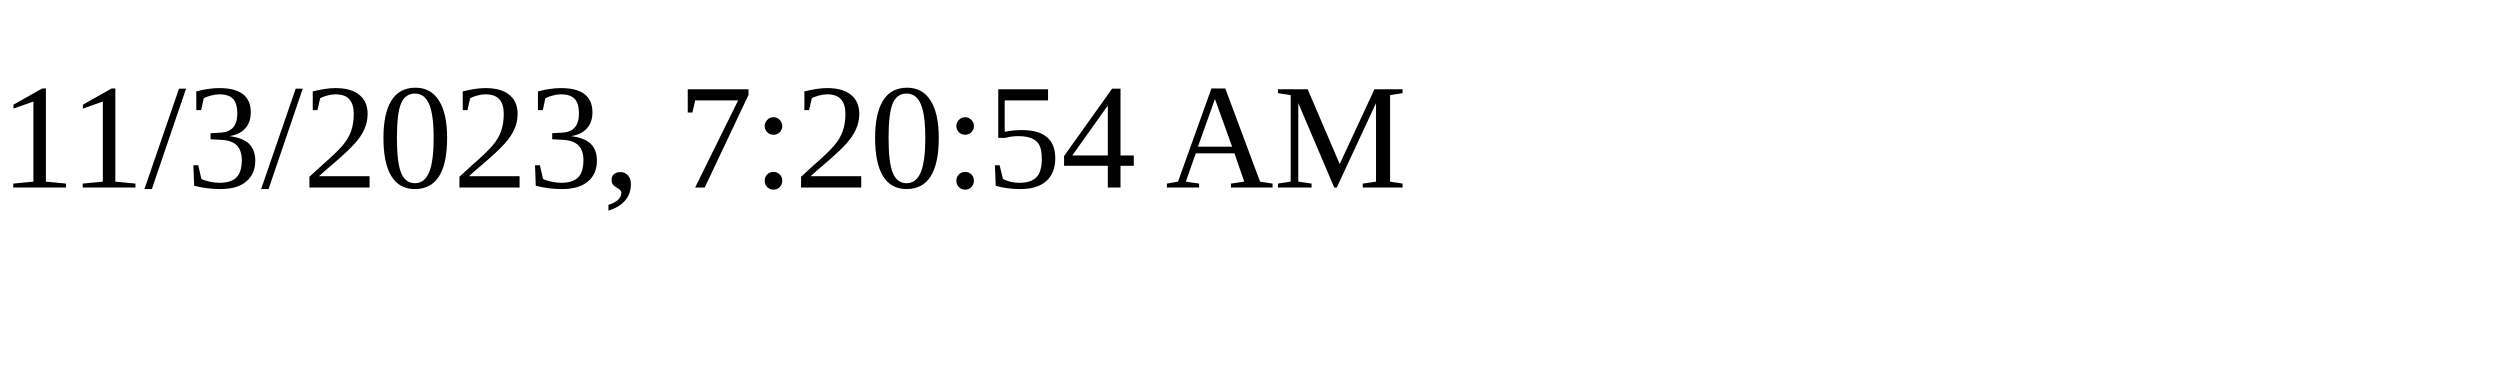
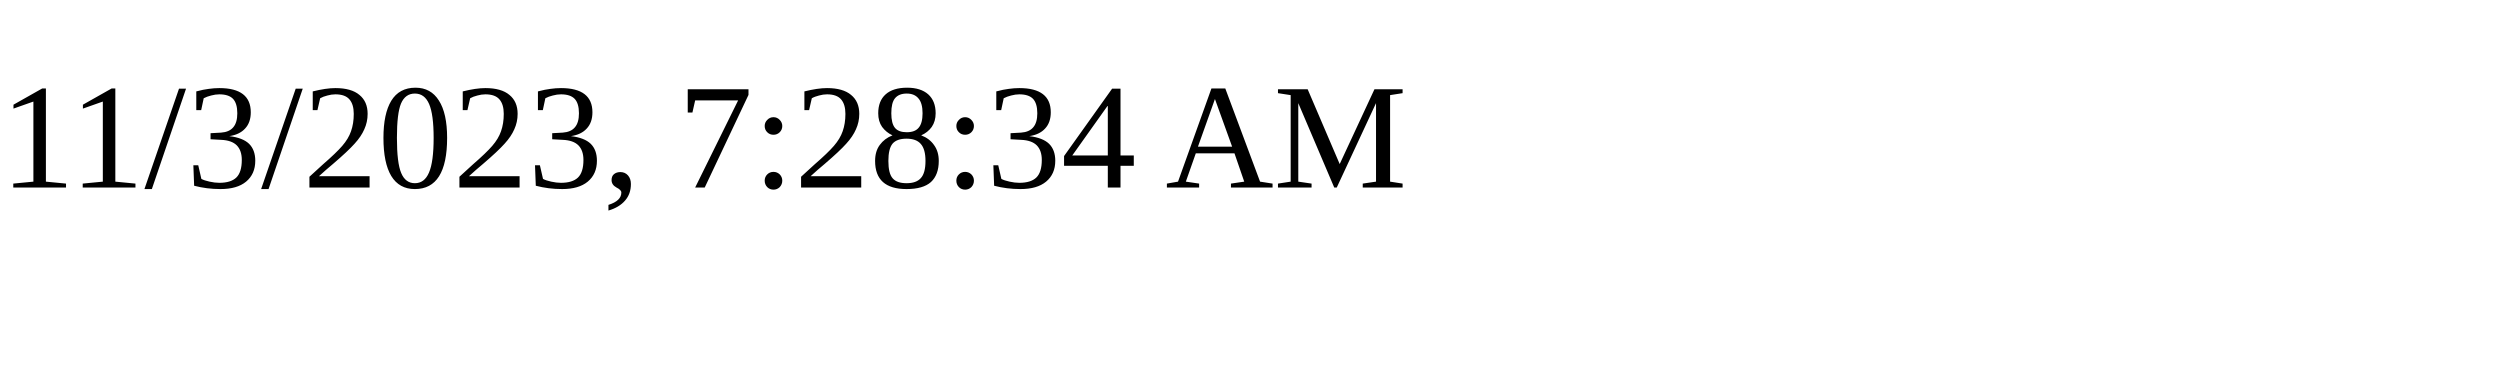
<svg xmlns="http://www.w3.org/2000/svg" height="30" width="200">
-   <text x="0" y="15">11/3/2023, 7:20:54 AM</text>
+   <text x="0" y="15">11/3/2023, 7:28:34 AM</text>
</svg>
